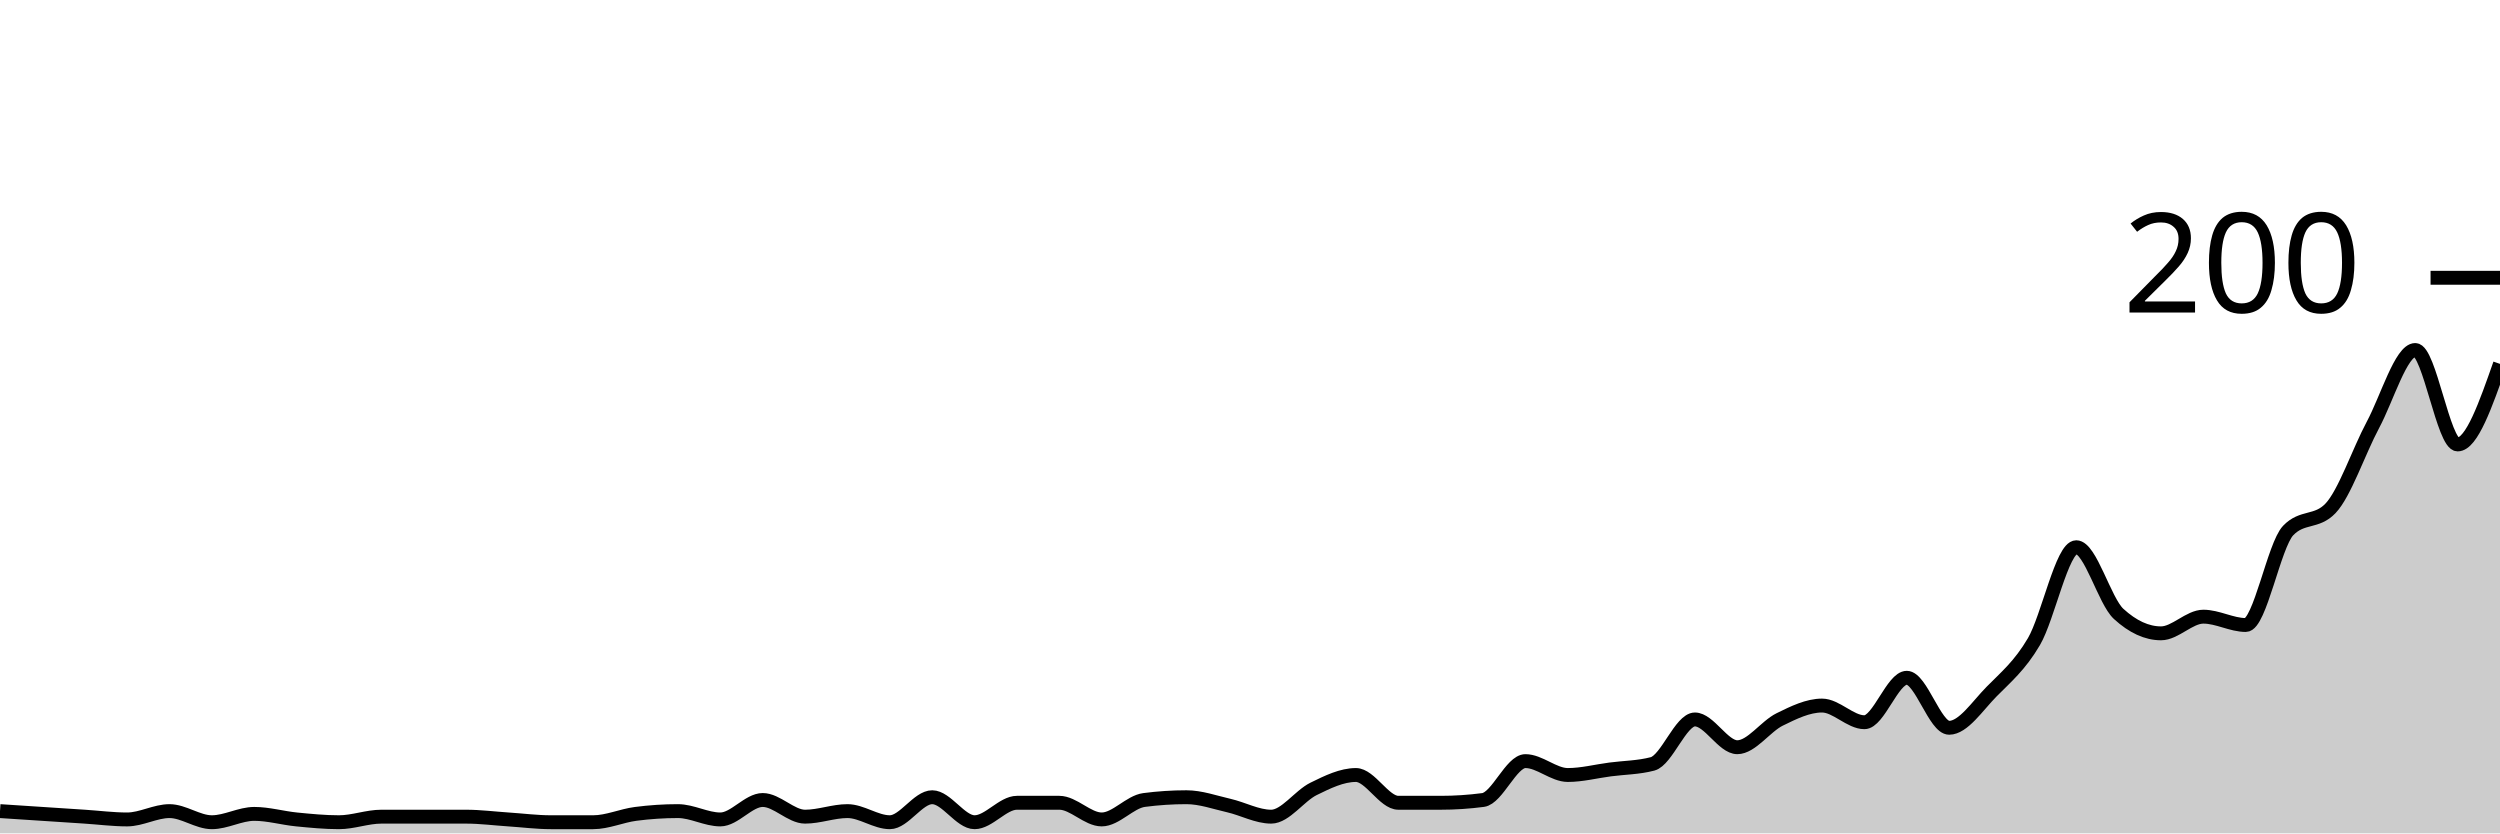
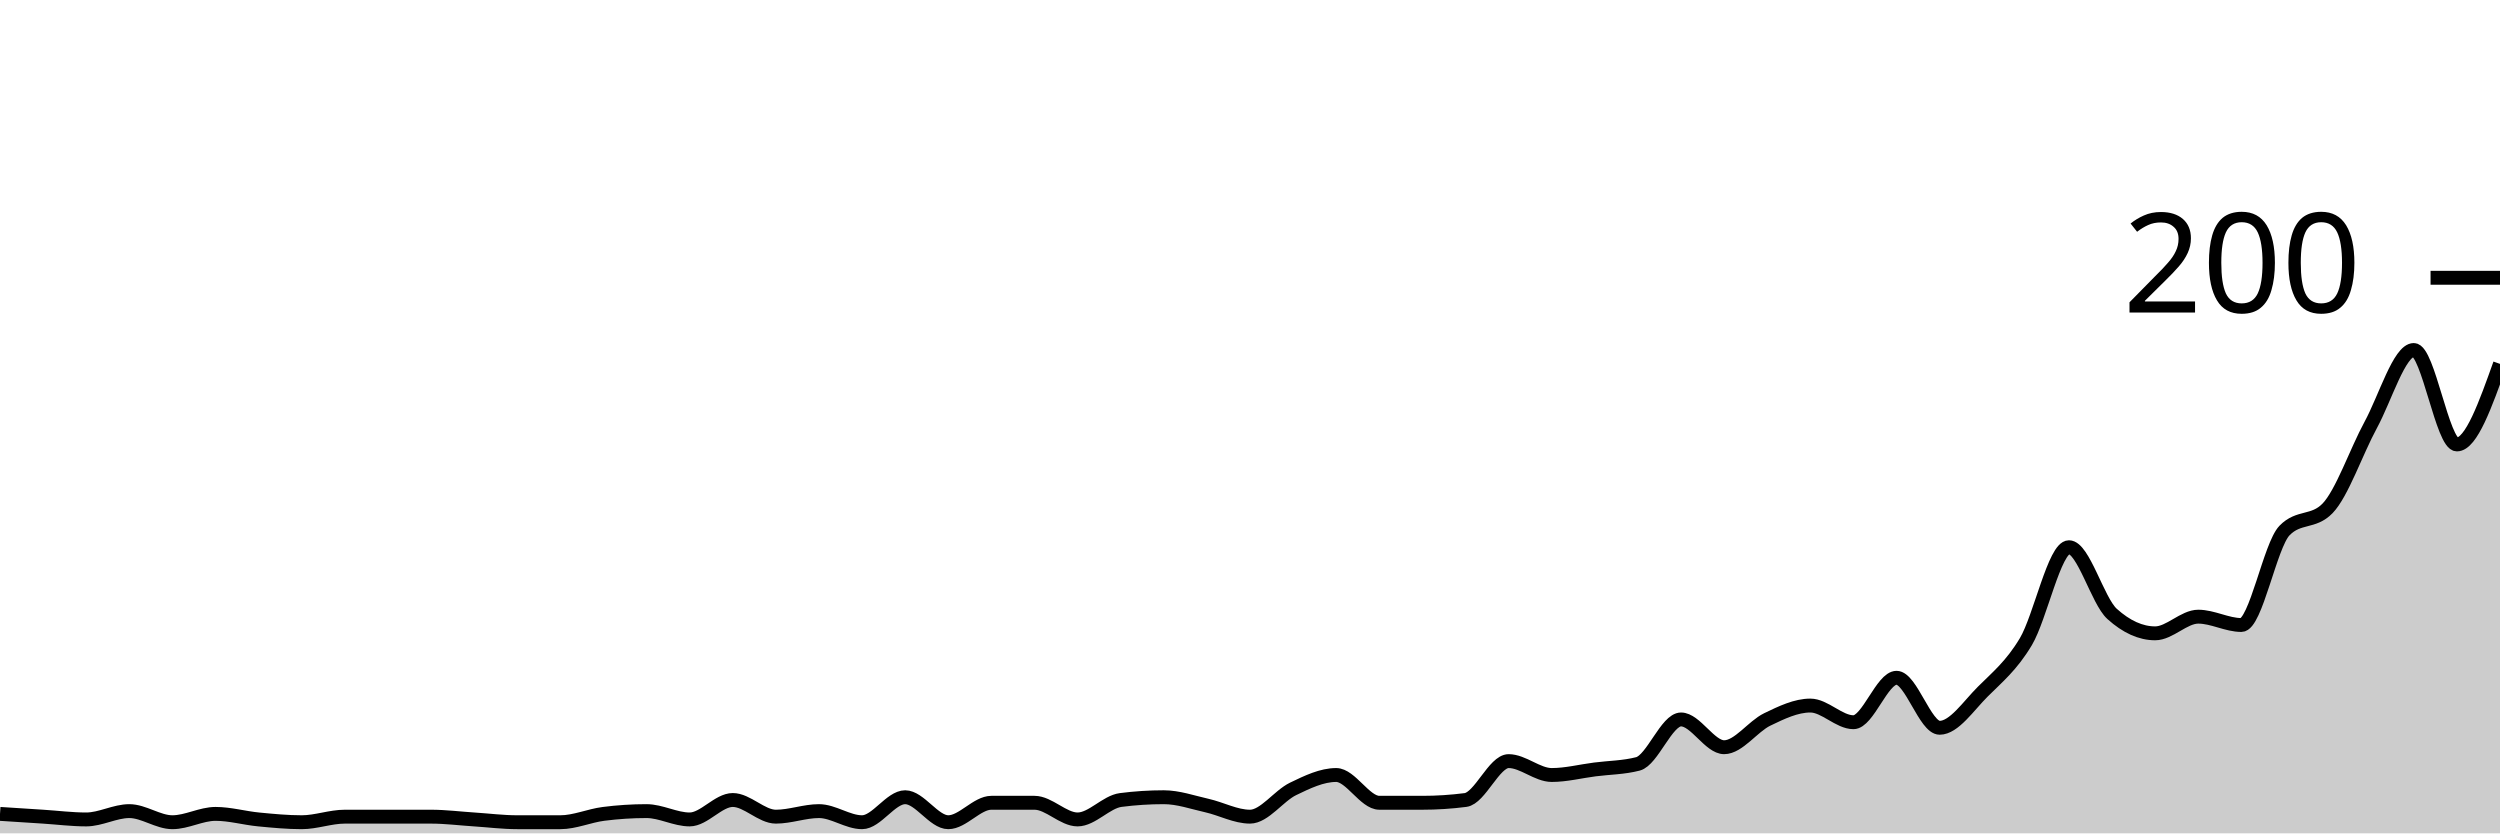
<svg xmlns="http://www.w3.org/2000/svg" viewBox="0 0 180 60">
  <g transform="translate(0,20)">
-     <path class="area" fill="rgba(0, 0, 0, 0.2)" d="M0,38.4C1.017,38.467,2.034,38.533,3.051,38.6C4.068,38.667,5.085,38.733,6.102,38.8C7.119,38.867,8.136,39,9.153,39C10.169,39,11.186,38.4,12.203,38.4C13.22,38.4,14.237,39.2,15.254,39.2C16.271,39.2,17.288,38.6,18.305,38.6C19.322,38.6,20.339,38.9,21.356,39C22.373,39.1,23.39,39.2,24.407,39.2C25.424,39.2,26.441,38.8,27.458,38.8C28.475,38.8,29.492,38.8,30.508,38.8C31.525,38.8,32.542,38.8,33.559,38.8C34.576,38.8,35.593,38.933,36.61,39C37.627,39.067,38.644,39.2,39.661,39.2C40.678,39.2,41.695,39.2,42.712,39.2C43.729,39.2,44.746,38.733,45.763,38.6C46.78,38.467,47.797,38.4,48.814,38.4C49.831,38.4,50.847,39,51.864,39C52.881,39,53.898,37.6,54.915,37.6C55.932,37.6,56.949,38.8,57.966,38.8C58.983,38.8,60,38.4,61.017,38.4C62.034,38.4,63.051,39.2,64.068,39.2C65.085,39.2,66.102,37.4,67.119,37.4C68.136,37.4,69.153,39.2,70.169,39.2C71.186,39.2,72.203,37.8,73.22,37.8C74.237,37.8,75.254,37.8,76.271,37.8C77.288,37.8,78.305,39,79.322,39C80.339,39,81.356,37.733,82.373,37.6C83.39,37.467,84.407,37.4,85.424,37.4C86.441,37.4,87.458,37.767,88.475,38C89.492,38.233,90.508,38.8,91.525,38.8C92.542,38.8,93.559,37.3,94.576,36.8C95.593,36.3,96.61,35.8,97.627,35.8C98.644,35.8,99.661,37.8,100.678,37.8C101.695,37.8,102.712,37.8,103.729,37.8C104.746,37.8,105.763,37.733,106.78,37.6C107.797,37.467,108.814,34.8,109.831,34.8C110.847,34.8,111.864,35.8,112.881,35.8C113.898,35.8,114.915,35.533,115.932,35.4C116.949,35.267,117.966,35.267,118.983,35C120,34.733,121.017,31.8,122.034,31.8C123.051,31.8,124.068,33.8,125.085,33.8C126.102,33.8,127.119,32.3,128.136,31.8C129.153,31.3,130.169,30.8,131.186,30.8C132.203,30.8,133.22,32,134.237,32C135.254,32,136.271,28.8,137.288,28.8C138.305,28.8,139.322,32.4,140.339,32.4C141.356,32.4,142.373,30.833,143.39,29.8C144.407,28.767,145.424,27.933,146.441,26.2C147.458,24.467,148.475,19.4,149.492,19.4C150.508,19.4,151.525,23.267,152.542,24.2C153.559,25.133,154.576,25.6,155.593,25.6C156.61,25.6,157.627,24.4,158.644,24.4C159.661,24.4,160.678,25,161.695,25C162.712,25,163.729,19.267,164.746,18.2C165.763,17.133,166.78,17.667,167.797,16.6C168.814,15.533,169.831,12.5,170.847,10.6C171.864,8.7,172.881,5.2,173.898,5.2C174.915,5.2,175.932,12,176.949,12C177.966,12,178.983,9.1,180,6.2L180,40C178.983,40,177.966,40,176.949,40C175.932,40,174.915,40,173.898,40C172.881,40,171.864,40,170.847,40C169.831,40,168.814,40,167.797,40C166.78,40,165.763,40,164.746,40C163.729,40,162.712,40,161.695,40C160.678,40,159.661,40,158.644,40C157.627,40,156.61,40,155.593,40C154.576,40,153.559,40,152.542,40C151.525,40,150.508,40,149.492,40C148.475,40,147.458,40,146.441,40C145.424,40,144.407,40,143.39,40C142.373,40,141.356,40,140.339,40C139.322,40,138.305,40,137.288,40C136.271,40,135.254,40,134.237,40C133.22,40,132.203,40,131.186,40C130.169,40,129.153,40,128.136,40C127.119,40,126.102,40,125.085,40C124.068,40,123.051,40,122.034,40C121.017,40,120,40,118.983,40C117.966,40,116.949,40,115.932,40C114.915,40,113.898,40,112.881,40C111.864,40,110.847,40,109.831,40C108.814,40,107.797,40,106.78,40C105.763,40,104.746,40,103.729,40C102.712,40,101.695,40,100.678,40C99.661,40,98.644,40,97.627,40C96.61,40,95.593,40,94.576,40C93.559,40,92.542,40,91.525,40C90.508,40,89.492,40,88.475,40C87.458,40,86.441,40,85.424,40C84.407,40,83.39,40,82.373,40C81.356,40,80.339,40,79.322,40C78.305,40,77.288,40,76.271,40C75.254,40,74.237,40,73.22,40C72.203,40,71.186,40,70.169,40C69.153,40,68.136,40,67.119,40C66.102,40,65.085,40,64.068,40C63.051,40,62.034,40,61.017,40C60,40,58.983,40,57.966,40C56.949,40,55.932,40,54.915,40C53.898,40,52.881,40,51.864,40C50.847,40,49.831,40,48.814,40C47.797,40,46.78,40,45.763,40C44.746,40,43.729,40,42.712,40C41.695,40,40.678,40,39.661,40C38.644,40,37.627,40,36.61,40C35.593,40,34.576,40,33.559,40C32.542,40,31.525,40,30.508,40C29.492,40,28.475,40,27.458,40C26.441,40,25.424,40,24.407,40C23.39,40,22.373,40,21.356,40C20.339,40,19.322,40,18.305,40C17.288,40,16.271,40,15.254,40C14.237,40,13.22,40,12.203,40C11.186,40,10.169,40,9.153,40C8.136,40,7.119,40,6.102,40C5.085,40,4.068,40,3.051,40C2.034,40,1.017,40,0,40Z" />
-     <path class="line" stroke="black" fill="none" d="M0,38.4C1.017,38.467,2.034,38.533,3.051,38.6C4.068,38.667,5.085,38.733,6.102,38.8C7.119,38.867,8.136,39,9.153,39C10.169,39,11.186,38.4,12.203,38.4C13.22,38.4,14.237,39.2,15.254,39.2C16.271,39.2,17.288,38.6,18.305,38.6C19.322,38.6,20.339,38.9,21.356,39C22.373,39.1,23.39,39.2,24.407,39.2C25.424,39.2,26.441,38.8,27.458,38.8C28.475,38.8,29.492,38.8,30.508,38.8C31.525,38.8,32.542,38.8,33.559,38.8C34.576,38.8,35.593,38.933,36.61,39C37.627,39.067,38.644,39.2,39.661,39.2C40.678,39.2,41.695,39.2,42.712,39.2C43.729,39.2,44.746,38.733,45.763,38.6C46.78,38.467,47.797,38.4,48.814,38.4C49.831,38.4,50.847,39,51.864,39C52.881,39,53.898,37.6,54.915,37.6C55.932,37.6,56.949,38.8,57.966,38.8C58.983,38.8,60,38.4,61.017,38.4C62.034,38.4,63.051,39.2,64.068,39.2C65.085,39.2,66.102,37.4,67.119,37.4C68.136,37.4,69.153,39.2,70.169,39.2C71.186,39.2,72.203,37.8,73.22,37.8C74.237,37.8,75.254,37.8,76.271,37.8C77.288,37.8,78.305,39,79.322,39C80.339,39,81.356,37.733,82.373,37.6C83.39,37.467,84.407,37.4,85.424,37.4C86.441,37.4,87.458,37.767,88.475,38C89.492,38.233,90.508,38.8,91.525,38.8C92.542,38.8,93.559,37.3,94.576,36.8C95.593,36.3,96.61,35.8,97.627,35.8C98.644,35.8,99.661,37.8,100.678,37.8C101.695,37.8,102.712,37.8,103.729,37.8C104.746,37.8,105.763,37.733,106.78,37.6C107.797,37.467,108.814,34.8,109.831,34.8C110.847,34.8,111.864,35.8,112.881,35.8C113.898,35.8,114.915,35.533,115.932,35.4C116.949,35.267,117.966,35.267,118.983,35C120,34.733,121.017,31.8,122.034,31.8C123.051,31.8,124.068,33.8,125.085,33.8C126.102,33.8,127.119,32.3,128.136,31.8C129.153,31.3,130.169,30.8,131.186,30.8C132.203,30.8,133.22,32,134.237,32C135.254,32,136.271,28.8,137.288,28.8C138.305,28.8,139.322,32.4,140.339,32.4C141.356,32.4,142.373,30.833,143.39,29.8C144.407,28.767,145.424,27.933,146.441,26.2C147.458,24.467,148.475,19.4,149.492,19.4C150.508,19.4,151.525,23.267,152.542,24.2C153.559,25.133,154.576,25.6,155.593,25.6C156.61,25.6,157.627,24.4,158.644,24.4C159.661,24.4,160.678,25,161.695,25C162.712,25,163.729,19.267,164.746,18.2C165.763,17.133,166.78,17.667,167.797,16.6C168.814,15.533,169.831,12.5,170.847,10.6C171.864,8.7,172.881,5.2,173.898,5.2C174.915,5.2,175.932,12,176.949,12C177.966,12,178.983,9.1,180,6.2" />
+     <path class="area" fill="rgba(0, 0, 0, 0.2)" d="M0,38.6C1.034,38.667,2.069,38.733,3.103,38.8C4.138,38.867,5.172,39,6.207,39C7.241,39,8.276,38.4,9.31,38.4C10.345,38.4,11.379,39.2,12.414,39.2C13.448,39.2,14.483,38.6,15.517,38.6C16.552,38.6,17.586,38.9,18.621,39C19.655,39.1,20.69,39.2,21.724,39.2C22.759,39.2,23.793,38.8,24.828,38.8C25.862,38.8,26.897,38.8,27.931,38.8C28.966,38.8,30,38.8,31.034,38.8C32.069,38.8,33.103,38.933,34.138,39C35.172,39.067,36.207,39.2,37.241,39.2C38.276,39.2,39.31,39.2,40.345,39.2C41.379,39.2,42.414,38.733,43.448,38.6C44.483,38.467,45.517,38.4,46.552,38.4C47.586,38.4,48.621,39,49.655,39C50.69,39,51.724,37.6,52.759,37.6C53.793,37.6,54.828,38.8,55.862,38.8C56.897,38.8,57.931,38.4,58.966,38.4C60,38.4,61.034,39.2,62.069,39.2C63.103,39.2,64.138,37.4,65.172,37.4C66.207,37.4,67.241,39.2,68.276,39.2C69.31,39.2,70.345,37.8,71.379,37.8C72.414,37.8,73.448,37.8,74.483,37.8C75.517,37.8,76.552,39,77.586,39C78.621,39,79.655,37.733,80.69,37.6C81.724,37.467,82.759,37.4,83.793,37.4C84.828,37.4,85.862,37.767,86.897,38C87.931,38.233,88.966,38.8,90,38.8C91.034,38.8,92.069,37.3,93.103,36.8C94.138,36.3,95.172,35.8,96.207,35.8C97.241,35.8,98.276,37.8,99.31,37.8C100.345,37.8,101.379,37.8,102.414,37.8C103.448,37.8,104.483,37.733,105.517,37.6C106.552,37.467,107.586,34.8,108.621,34.8C109.655,34.8,110.69,35.8,111.724,35.8C112.759,35.8,113.793,35.533,114.828,35.4C115.862,35.267,116.897,35.267,117.931,35C118.966,34.733,120,31.8,121.034,31.8C122.069,31.8,123.103,33.8,124.138,33.8C125.172,33.8,126.207,32.3,127.241,31.8C128.276,31.3,129.31,30.8,130.345,30.8C131.379,30.8,132.414,32,133.448,32C134.483,32,135.517,28.8,136.552,28.8C137.586,28.8,138.621,32.4,139.655,32.4C140.69,32.4,141.724,30.833,142.759,29.8C143.793,28.767,144.828,27.933,145.862,26.2C146.897,24.467,147.931,19.4,148.966,19.4C150,19.4,151.034,23.267,152.069,24.2C153.103,25.133,154.138,25.6,155.172,25.6C156.207,25.6,157.241,24.4,158.276,24.4C159.31,24.4,160.345,25,161.379,25C162.414,25,163.448,19.267,164.483,18.2C165.517,17.133,166.552,17.667,167.586,16.6C168.621,15.533,169.655,12.5,170.69,10.6C171.724,8.7,172.759,5.2,173.793,5.2C174.828,5.2,175.862,12,176.897,12C177.931,12,178.966,9.1,180,6.2L180,40C178.966,40,177.931,40,176.897,40C175.862,40,174.828,40,173.793,40C172.759,40,171.724,40,170.69,40C169.655,40,168.621,40,167.586,40C166.552,40,165.517,40,164.483,40C163.448,40,162.414,40,161.379,40C160.345,40,159.31,40,158.276,40C157.241,40,156.207,40,155.172,40C154.138,40,153.103,40,152.069,40C151.034,40,150,40,148.966,40C147.931,40,146.897,40,145.862,40C144.828,40,143.793,40,142.759,40C141.724,40,140.69,40,139.655,40C138.621,40,137.586,40,136.552,40C135.517,40,134.483,40,133.448,40C132.414,40,131.379,40,130.345,40C129.31,40,128.276,40,127.241,40C126.207,40,125.172,40,124.138,40C123.103,40,122.069,40,121.034,40C120,40,118.966,40,117.931,40C116.897,40,115.862,40,114.828,40C113.793,40,112.759,40,111.724,40C110.69,40,109.655,40,108.621,40C107.586,40,106.552,40,105.517,40C104.483,40,103.448,40,102.414,40C101.379,40,100.345,40,99.31,40C98.276,40,97.241,40,96.207,40C95.172,40,94.138,40,93.103,40C92.069,40,91.034,40,90,40C88.966,40,87.931,40,86.897,40C85.862,40,84.828,40,83.793,40C82.759,40,81.724,40,80.69,40C79.655,40,78.621,40,77.586,40C76.552,40,75.517,40,74.483,40C73.448,40,72.414,40,71.379,40C70.345,40,69.31,40,68.276,40C67.241,40,66.207,40,65.172,40C64.138,40,63.103,40,62.069,40C61.034,40,60,40,58.966,40C57.931,40,56.897,40,55.862,40C54.828,40,53.793,40,52.759,40C51.724,40,50.69,40,49.655,40C48.621,40,47.586,40,46.552,40C45.517,40,44.483,40,43.448,40C42.414,40,41.379,40,40.345,40C39.31,40,38.276,40,37.241,40C36.207,40,35.172,40,34.138,40C33.103,40,32.069,40,31.034,40C30,40,28.966,40,27.931,40C26.897,40,25.862,40,24.828,40C23.793,40,22.759,40,21.724,40C20.69,40,19.655,40,18.621,40C17.586,40,16.552,40,15.517,40C14.483,40,13.448,40,12.414,40C11.379,40,10.345,40,9.31,40C8.276,40,7.241,40,6.207,40C5.172,40,4.138,40,3.103,40C2.069,40,1.034,40,0,40Z" />
+     <path class="line" stroke="black" fill="none" d="M0,38.6C1.034,38.667,2.069,38.733,3.103,38.8C4.138,38.867,5.172,39,6.207,39C7.241,39,8.276,38.4,9.31,38.4C10.345,38.4,11.379,39.2,12.414,39.2C13.448,39.2,14.483,38.6,15.517,38.6C16.552,38.6,17.586,38.9,18.621,39C19.655,39.1,20.69,39.2,21.724,39.2C22.759,39.2,23.793,38.8,24.828,38.8C25.862,38.8,26.897,38.8,27.931,38.8C28.966,38.8,30,38.8,31.034,38.8C32.069,38.8,33.103,38.933,34.138,39C35.172,39.067,36.207,39.2,37.241,39.2C38.276,39.2,39.31,39.2,40.345,39.2C41.379,39.2,42.414,38.733,43.448,38.6C44.483,38.467,45.517,38.4,46.552,38.4C47.586,38.4,48.621,39,49.655,39C50.69,39,51.724,37.6,52.759,37.6C53.793,37.6,54.828,38.8,55.862,38.8C56.897,38.8,57.931,38.4,58.966,38.4C60,38.4,61.034,39.2,62.069,39.2C63.103,39.2,64.138,37.4,65.172,37.4C66.207,37.4,67.241,39.2,68.276,39.2C69.31,39.2,70.345,37.8,71.379,37.8C72.414,37.8,73.448,37.8,74.483,37.8C75.517,37.8,76.552,39,77.586,39C78.621,39,79.655,37.733,80.69,37.6C81.724,37.467,82.759,37.4,83.793,37.4C84.828,37.4,85.862,37.767,86.897,38C87.931,38.233,88.966,38.8,90,38.8C91.034,38.8,92.069,37.3,93.103,36.8C94.138,36.3,95.172,35.8,96.207,35.8C97.241,35.8,98.276,37.8,99.31,37.8C100.345,37.8,101.379,37.8,102.414,37.8C103.448,37.8,104.483,37.733,105.517,37.6C106.552,37.467,107.586,34.8,108.621,34.8C109.655,34.8,110.69,35.8,111.724,35.8C112.759,35.8,113.793,35.533,114.828,35.4C115.862,35.267,116.897,35.267,117.931,35C118.966,34.733,120,31.8,121.034,31.8C122.069,31.8,123.103,33.8,124.138,33.8C125.172,33.8,126.207,32.3,127.241,31.8C128.276,31.3,129.31,30.8,130.345,30.8C131.379,30.8,132.414,32,133.448,32C134.483,32,135.517,28.8,136.552,28.8C137.586,28.8,138.621,32.4,139.655,32.4C140.69,32.4,141.724,30.833,142.759,29.8C143.793,28.767,144.828,27.933,145.862,26.2C146.897,24.467,147.931,19.4,148.966,19.4C150,19.4,151.034,23.267,152.069,24.2C153.103,25.133,154.138,25.6,155.172,25.6C156.207,25.6,157.241,24.4,158.276,24.4C159.31,24.4,160.345,25,161.379,25C162.414,25,163.448,19.267,164.483,18.2C165.517,17.133,166.552,17.667,167.586,16.6C168.621,15.533,169.655,12.5,170.69,10.6C171.724,8.7,172.759,5.2,173.793,5.2C174.828,5.2,175.862,12,176.897,12C177.931,12,178.966,9.1,180,6.2" />
    <path class="axis-ceiling" stroke-width="1" stroke="black" fill="none" d="M175,0L180,0" />
    <text class="axis-ceiling-label" font-family="sans-serif" text-anchor="end" font-size="10px" x="170" y="2.5">200</text>
  </g>
</svg>
